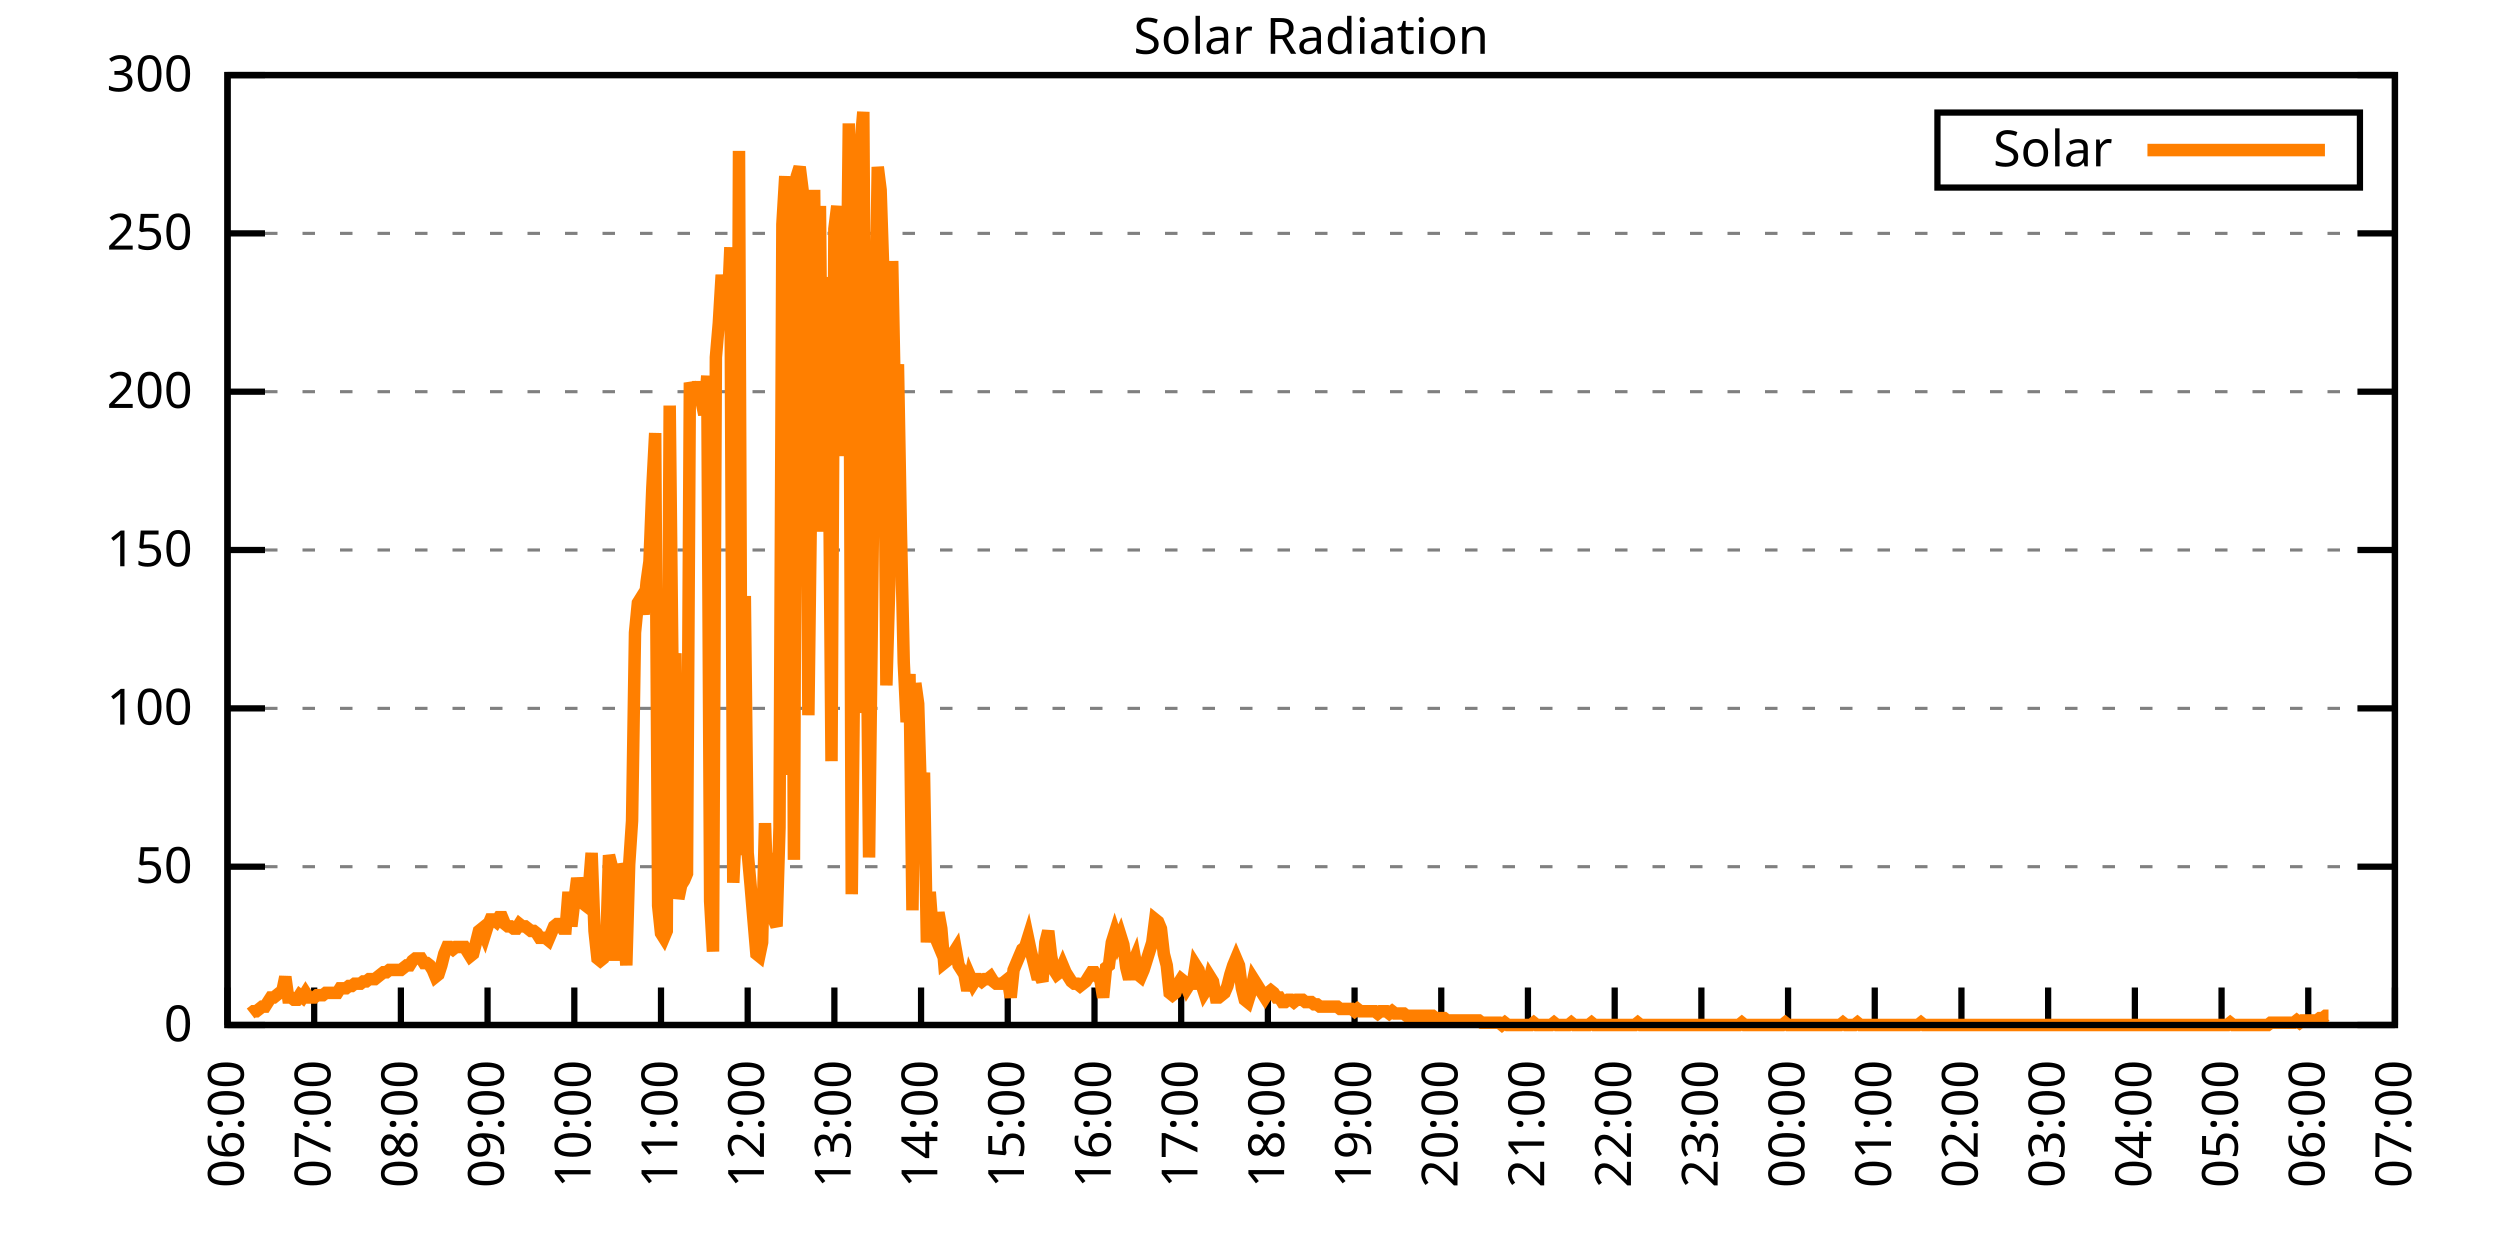
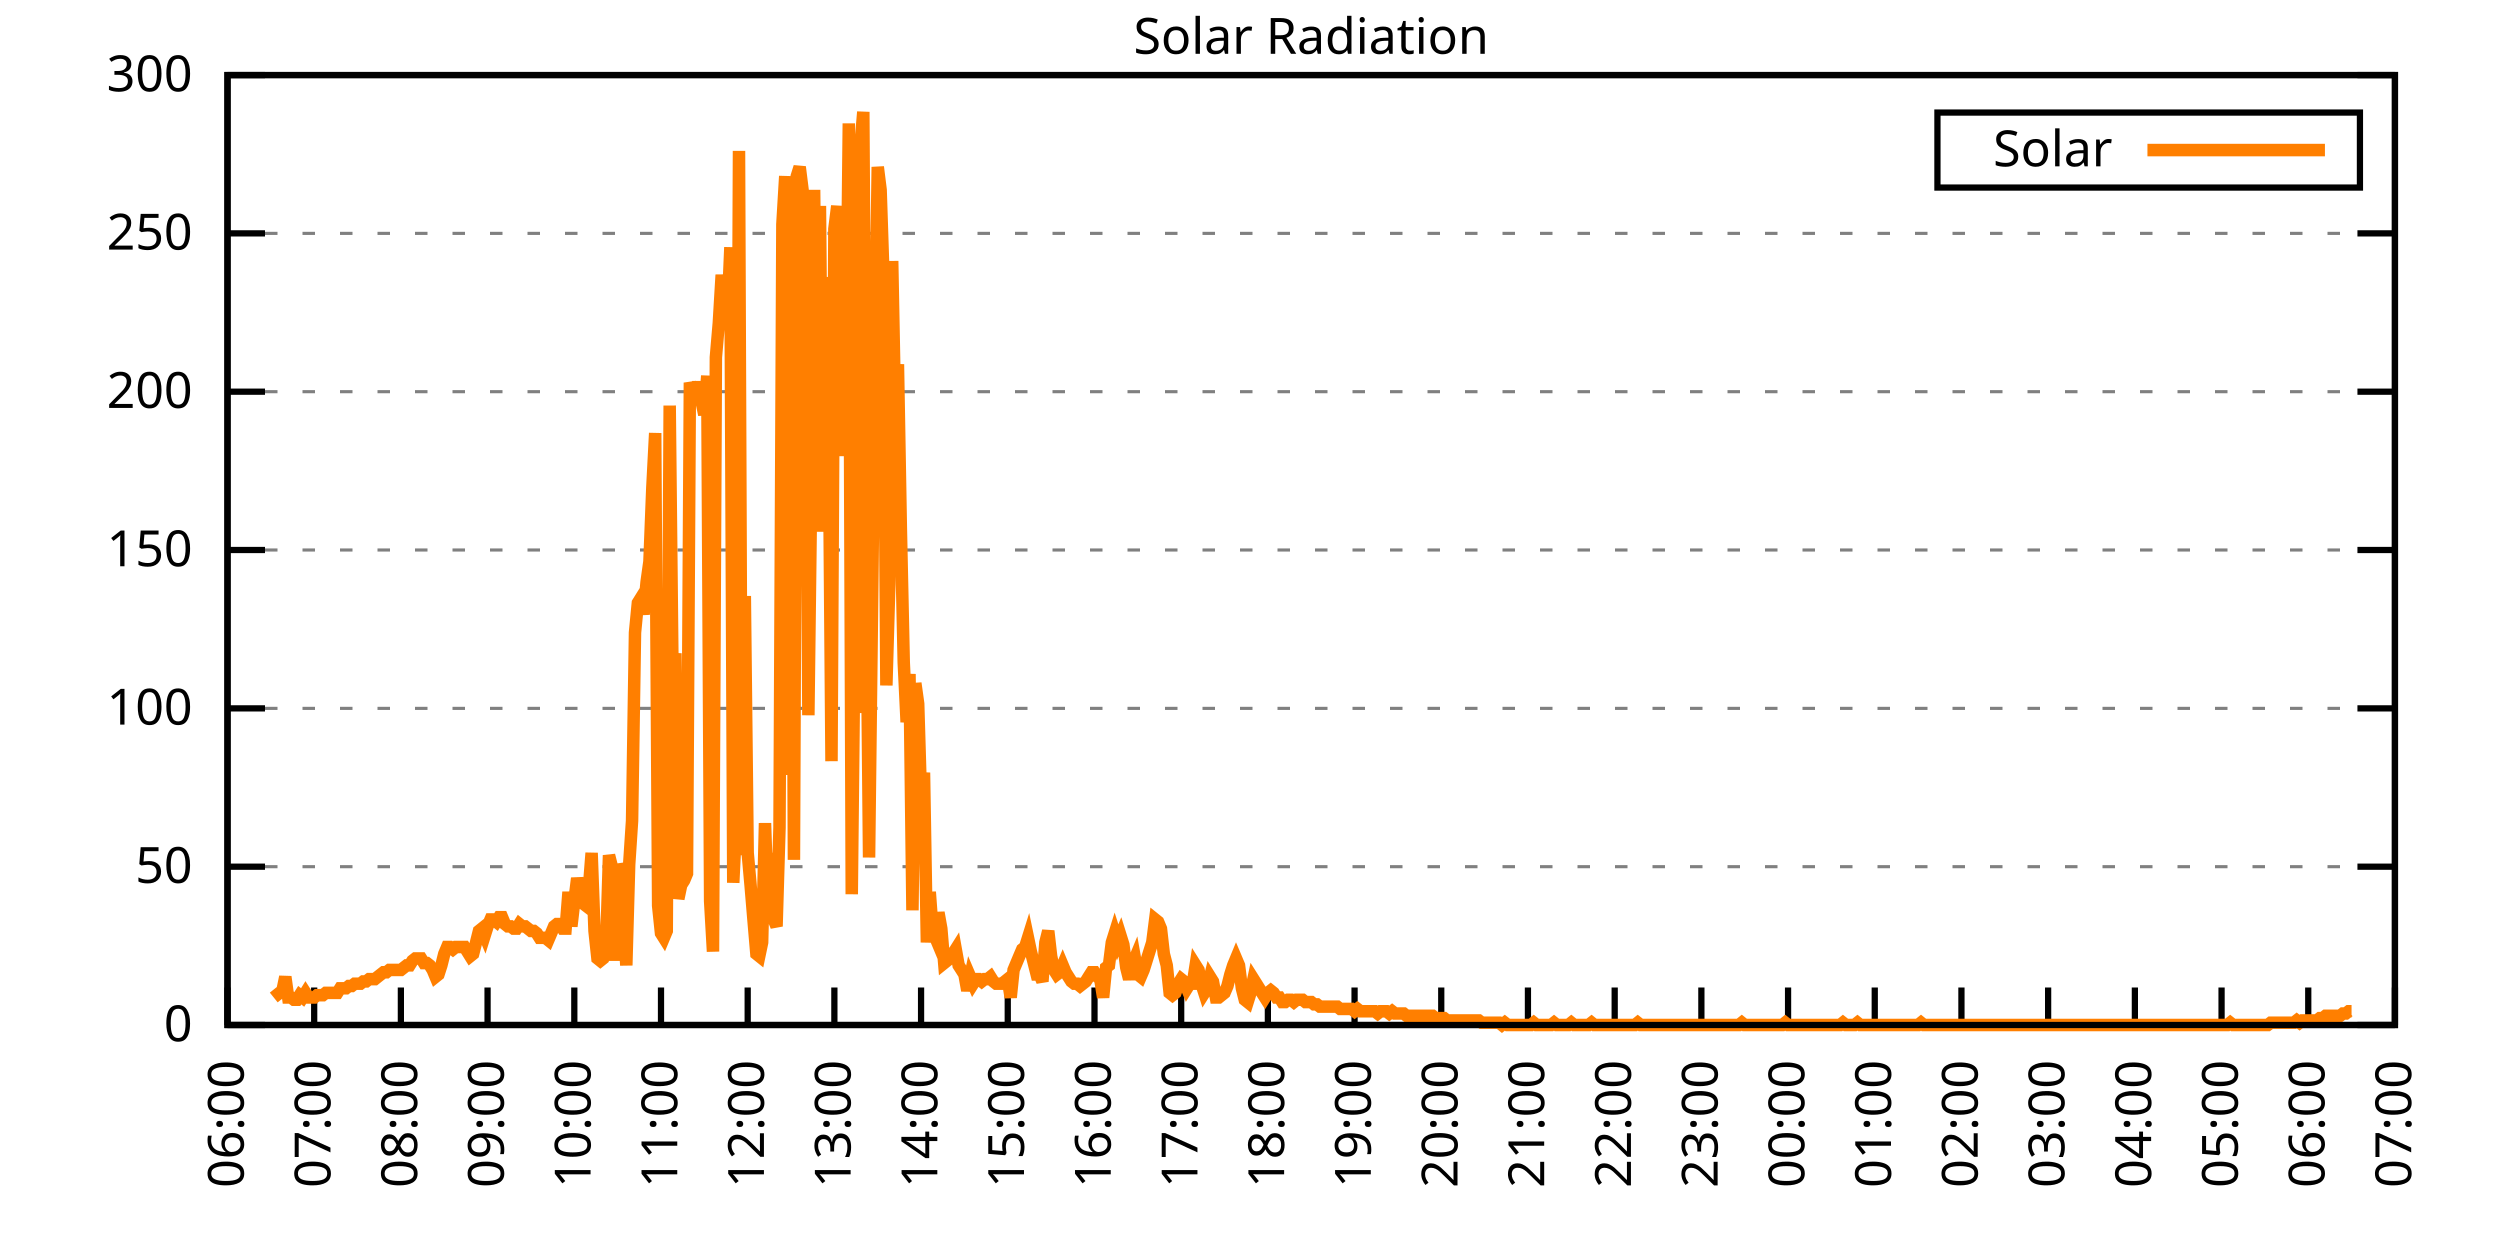
<svg xmlns="http://www.w3.org/2000/svg" xmlns:xlink="http://www.w3.org/1999/xlink" width="400" height="200" viewBox="0 0 400 200">
  <g id="gnuplot_canvas">
    <rect x="0" y="0" width="400" height="200" fill="none" />
    <defs>
      <circle id="gpDot" r="0.5" stroke-width="0.5" stroke="currentColor" />
      <path id="gpPt0" stroke-width="0.333" stroke="currentColor" d="M-1,0 h2 M0,-1 v2" />
      <path id="gpPt1" stroke-width="0.333" stroke="currentColor" d="M-1,-1 L1,1 M1,-1 L-1,1" />
      <path id="gpPt2" stroke-width="0.333" stroke="currentColor" d="M-1,0 L1,0 M0,-1 L0,1 M-1,-1 L1,1 M-1,1 L1,-1" />
      <rect id="gpPt3" stroke-width="0.333" stroke="currentColor" x="-1" y="-1" width="2" height="2" />
      <rect id="gpPt4" stroke-width="0.333" stroke="currentColor" fill="currentColor" x="-1" y="-1" width="2" height="2" />
      <circle id="gpPt5" stroke-width="0.333" stroke="currentColor" cx="0" cy="0" r="1" />
      <use xlink:href="#gpPt5" id="gpPt6" fill="currentColor" stroke="none" />
      <path id="gpPt7" stroke-width="0.333" stroke="currentColor" d="M0,-1.33 L-1.33,0.67 L1.33,0.67 z" />
      <use xlink:href="#gpPt7" id="gpPt8" fill="currentColor" stroke="none" />
      <use xlink:href="#gpPt7" id="gpPt9" stroke="currentColor" transform="rotate(180)" />
      <use xlink:href="#gpPt9" id="gpPt10" fill="currentColor" stroke="none" />
      <use xlink:href="#gpPt3" id="gpPt11" stroke="currentColor" transform="rotate(45)" />
      <use xlink:href="#gpPt11" id="gpPt12" fill="currentColor" stroke="none" />
      <path id="gpPt13" stroke-width="0.333" stroke="currentColor" d="M0,1.330 L1.265,0.411 L0.782,-1.067 L-0.782,-1.076 L-1.265,0.411 z" />
      <use xlink:href="#gpPt13" id="gpPt14" fill="currentColor" stroke="none" />
      <filter id="textbox" filterUnits="objectBoundingBox" x="0" y="0" height="1" width="1">
        <feFlood flood-color="white" flood-opacity="1" result="bgnd" />
        <feComposite in="SourceGraphic" in2="bgnd" operator="atop" />
      </filter>
      <filter id="greybox" filterUnits="objectBoundingBox" x="0" y="0" height="1" width="1">
        <feFlood flood-color="lightgrey" flood-opacity="1" result="grey" />
        <feComposite in="SourceGraphic" in2="grey" operator="atop" />
      </filter>
    </defs>
    <g fill="none" color="white" stroke="currentColor" stroke-width="1.00" stroke-linecap="butt" stroke-linejoin="miter">
</g>
    <g fill="none" color="black" stroke="currentColor" stroke-width="1.00" stroke-linecap="butt" stroke-linejoin="miter">
      <g stroke="none" shape-rendering="crispEdges">
        <polygon fill="rgb(255, 255, 255)" points="36.40,164.00 383.18,164.00 383.18,12.02 36.40,12.02 " />
      </g>
    </g>
    <g fill="none" color="black" stroke="currentColor" stroke-width="1.00" stroke-linecap="butt" stroke-linejoin="miter">
</g>
    <g fill="none" color="black" stroke="black" stroke-width="0.50" stroke-linecap="butt" stroke-linejoin="miter">
</g>
    <g fill="none" color="gray" stroke="currentColor" stroke-width="0.50" stroke-linecap="butt" stroke-linejoin="miter">
      <path stroke="gray" stroke-dasharray="2,4" class="gridline" d="M36.40,164.00 L383.19,164.00  " />
    </g>
    <g fill="none" color="gray" stroke="gray" stroke-width="1.00" stroke-linecap="butt" stroke-linejoin="miter">
</g>
    <g fill="none" color="black" stroke="currentColor" stroke-width="1.00" stroke-linecap="butt" stroke-linejoin="miter">
      <path stroke="black" d="M36.40,164.00 L42.40,164.00 M383.19,164.00 L377.19,164.00  " />
      <g transform="translate(30.80,166.60)" stroke="none" fill="black" font-family="Sans" font-size="8.00" text-anchor="end">
        <text>
          <tspan font-family="Sans"> 0</tspan>
        </text>
      </g>
    </g>
    <g fill="none" color="black" stroke="currentColor" stroke-width="1.00" stroke-linecap="butt" stroke-linejoin="miter">
</g>
    <g fill="none" color="black" stroke="black" stroke-width="0.50" stroke-linecap="butt" stroke-linejoin="miter">
</g>
    <g fill="none" color="gray" stroke="currentColor" stroke-width="0.50" stroke-linecap="butt" stroke-linejoin="miter">
      <path stroke="gray" stroke-dasharray="2,4" class="gridline" d="M36.40,138.67 L383.19,138.67  " />
    </g>
    <g fill="none" color="gray" stroke="gray" stroke-width="1.00" stroke-linecap="butt" stroke-linejoin="miter">
</g>
    <g fill="none" color="black" stroke="currentColor" stroke-width="1.00" stroke-linecap="butt" stroke-linejoin="miter">
      <path stroke="black" d="M36.40,138.67 L42.40,138.67 M383.19,138.67 L377.19,138.67  " />
      <g transform="translate(30.80,141.27)" stroke="none" fill="black" font-family="Sans" font-size="8.00" text-anchor="end">
        <text>
          <tspan font-family="Sans"> 50</tspan>
        </text>
      </g>
    </g>
    <g fill="none" color="black" stroke="currentColor" stroke-width="1.00" stroke-linecap="butt" stroke-linejoin="miter">
</g>
    <g fill="none" color="black" stroke="black" stroke-width="0.50" stroke-linecap="butt" stroke-linejoin="miter">
</g>
    <g fill="none" color="gray" stroke="currentColor" stroke-width="0.50" stroke-linecap="butt" stroke-linejoin="miter">
      <path stroke="gray" stroke-dasharray="2,4" class="gridline" d="M36.40,113.34 L383.19,113.34  " />
    </g>
    <g fill="none" color="gray" stroke="gray" stroke-width="1.00" stroke-linecap="butt" stroke-linejoin="miter">
</g>
    <g fill="none" color="black" stroke="currentColor" stroke-width="1.00" stroke-linecap="butt" stroke-linejoin="miter">
      <path stroke="black" d="M36.40,113.34 L42.40,113.34 M383.19,113.34 L377.19,113.34  " />
      <g transform="translate(30.80,115.94)" stroke="none" fill="black" font-family="Sans" font-size="8.00" text-anchor="end">
        <text>
          <tspan font-family="Sans"> 100</tspan>
        </text>
      </g>
    </g>
    <g fill="none" color="black" stroke="currentColor" stroke-width="1.00" stroke-linecap="butt" stroke-linejoin="miter">
</g>
    <g fill="none" color="black" stroke="black" stroke-width="0.50" stroke-linecap="butt" stroke-linejoin="miter">
</g>
    <g fill="none" color="gray" stroke="currentColor" stroke-width="0.50" stroke-linecap="butt" stroke-linejoin="miter">
      <path stroke="gray" stroke-dasharray="2,4" class="gridline" d="M36.40,88.00 L383.19,88.00  " />
    </g>
    <g fill="none" color="gray" stroke="gray" stroke-width="1.00" stroke-linecap="butt" stroke-linejoin="miter">
</g>
    <g fill="none" color="black" stroke="currentColor" stroke-width="1.00" stroke-linecap="butt" stroke-linejoin="miter">
      <path stroke="black" d="M36.40,88.00 L42.40,88.00 M383.19,88.00 L377.19,88.00  " />
      <g transform="translate(30.80,90.60)" stroke="none" fill="black" font-family="Sans" font-size="8.00" text-anchor="end">
        <text>
          <tspan font-family="Sans"> 150</tspan>
        </text>
      </g>
    </g>
    <g fill="none" color="black" stroke="currentColor" stroke-width="1.00" stroke-linecap="butt" stroke-linejoin="miter">
</g>
    <g fill="none" color="black" stroke="black" stroke-width="0.50" stroke-linecap="butt" stroke-linejoin="miter">
</g>
    <g fill="none" color="gray" stroke="currentColor" stroke-width="0.50" stroke-linecap="butt" stroke-linejoin="miter">
      <path stroke="gray" stroke-dasharray="2,4" class="gridline" d="M36.40,62.67 L383.19,62.67  " />
    </g>
    <g fill="none" color="gray" stroke="gray" stroke-width="1.00" stroke-linecap="butt" stroke-linejoin="miter">
</g>
    <g fill="none" color="black" stroke="currentColor" stroke-width="1.00" stroke-linecap="butt" stroke-linejoin="miter">
      <path stroke="black" d="M36.40,62.67 L42.40,62.67 M383.19,62.67 L377.19,62.67  " />
      <g transform="translate(30.80,65.27)" stroke="none" fill="black" font-family="Sans" font-size="8.00" text-anchor="end">
        <text>
          <tspan font-family="Sans"> 200</tspan>
        </text>
      </g>
    </g>
    <g fill="none" color="black" stroke="currentColor" stroke-width="1.00" stroke-linecap="butt" stroke-linejoin="miter">
</g>
    <g fill="none" color="black" stroke="black" stroke-width="0.50" stroke-linecap="butt" stroke-linejoin="miter">
</g>
    <g fill="none" color="gray" stroke="currentColor" stroke-width="0.50" stroke-linecap="butt" stroke-linejoin="miter">
      <path stroke="gray" stroke-dasharray="2,4" class="gridline" d="M36.40,37.34 L383.19,37.34  " />
    </g>
    <g fill="none" color="gray" stroke="gray" stroke-width="1.00" stroke-linecap="butt" stroke-linejoin="miter">
</g>
    <g fill="none" color="black" stroke="currentColor" stroke-width="1.00" stroke-linecap="butt" stroke-linejoin="miter">
      <path stroke="black" d="M36.40,37.34 L42.40,37.34 M383.19,37.34 L377.19,37.34  " />
      <g transform="translate(30.80,39.94)" stroke="none" fill="black" font-family="Sans" font-size="8.00" text-anchor="end">
        <text>
          <tspan font-family="Sans"> 250</tspan>
        </text>
      </g>
    </g>
    <g fill="none" color="black" stroke="currentColor" stroke-width="1.00" stroke-linecap="butt" stroke-linejoin="miter">
</g>
    <g fill="none" color="black" stroke="black" stroke-width="0.50" stroke-linecap="butt" stroke-linejoin="miter">
</g>
    <g fill="none" color="gray" stroke="currentColor" stroke-width="0.50" stroke-linecap="butt" stroke-linejoin="miter">
      <path stroke="gray" stroke-dasharray="2,4" class="gridline" d="M36.40,12.01 L383.19,12.01  " />
    </g>
    <g fill="none" color="gray" stroke="gray" stroke-width="1.00" stroke-linecap="butt" stroke-linejoin="miter">
</g>
    <g fill="none" color="black" stroke="currentColor" stroke-width="1.00" stroke-linecap="butt" stroke-linejoin="miter">
      <path stroke="black" d="M36.40,12.01 L42.40,12.01 M383.19,12.01 L377.19,12.01  " />
      <g transform="translate(30.80,14.61)" stroke="none" fill="black" font-family="Sans" font-size="8.00" text-anchor="end">
        <text>
          <tspan font-family="Sans"> 300</tspan>
        </text>
      </g>
    </g>
    <g fill="none" color="black" stroke="currentColor" stroke-width="1.00" stroke-linecap="butt" stroke-linejoin="miter">
      <path stroke="black" d="M36.40,164.00 L36.40,158.00  " />
      <g transform="translate(39.00,169.60) rotate(270.00)" stroke="none" fill="black" font-family="Sans" font-size="8.00" text-anchor="end">
        <text>
          <tspan font-family="Sans">06:00</tspan>
        </text>
      </g>
    </g>
    <g fill="none" color="black" stroke="currentColor" stroke-width="1.00" stroke-linecap="butt" stroke-linejoin="miter">
      <path stroke="black" d="M50.27,164.00 L50.27,158.00  " />
      <g transform="translate(52.87,169.60) rotate(270.00)" stroke="none" fill="black" font-family="Sans" font-size="8.00" text-anchor="end">
        <text>
          <tspan font-family="Sans">07:00</tspan>
        </text>
      </g>
    </g>
    <g fill="none" color="black" stroke="currentColor" stroke-width="1.00" stroke-linecap="butt" stroke-linejoin="miter">
      <path stroke="black" d="M64.14,164.00 L64.14,158.00  " />
      <g transform="translate(66.74,169.60) rotate(270.00)" stroke="none" fill="black" font-family="Sans" font-size="8.00" text-anchor="end">
        <text>
          <tspan font-family="Sans">08:00</tspan>
        </text>
      </g>
    </g>
    <g fill="none" color="black" stroke="currentColor" stroke-width="1.00" stroke-linecap="butt" stroke-linejoin="miter">
      <path stroke="black" d="M78.01,164.00 L78.01,158.00  " />
      <g transform="translate(80.61,169.60) rotate(270.00)" stroke="none" fill="black" font-family="Sans" font-size="8.00" text-anchor="end">
        <text>
          <tspan font-family="Sans">09:00</tspan>
        </text>
      </g>
    </g>
    <g fill="none" color="black" stroke="currentColor" stroke-width="1.00" stroke-linecap="butt" stroke-linejoin="miter">
      <path stroke="black" d="M91.89,164.00 L91.89,158.00  " />
      <g transform="translate(94.49,169.60) rotate(270.00)" stroke="none" fill="black" font-family="Sans" font-size="8.00" text-anchor="end">
        <text>
          <tspan font-family="Sans">10:00</tspan>
        </text>
      </g>
    </g>
    <g fill="none" color="black" stroke="currentColor" stroke-width="1.00" stroke-linecap="butt" stroke-linejoin="miter">
      <path stroke="black" d="M105.76,164.00 L105.76,158.00  " />
      <g transform="translate(108.36,169.60) rotate(270.00)" stroke="none" fill="black" font-family="Sans" font-size="8.00" text-anchor="end">
        <text>
          <tspan font-family="Sans">11:00</tspan>
        </text>
      </g>
    </g>
    <g fill="none" color="black" stroke="currentColor" stroke-width="1.00" stroke-linecap="butt" stroke-linejoin="miter">
      <path stroke="black" d="M119.63,164.00 L119.63,158.00  " />
      <g transform="translate(122.23,169.60) rotate(270.00)" stroke="none" fill="black" font-family="Sans" font-size="8.00" text-anchor="end">
        <text>
          <tspan font-family="Sans">12:00</tspan>
        </text>
      </g>
    </g>
    <g fill="none" color="black" stroke="currentColor" stroke-width="1.00" stroke-linecap="butt" stroke-linejoin="miter">
      <path stroke="black" d="M133.50,164.00 L133.50,158.00  " />
      <g transform="translate(136.10,169.60) rotate(270.00)" stroke="none" fill="black" font-family="Sans" font-size="8.00" text-anchor="end">
        <text>
          <tspan font-family="Sans">13:00</tspan>
        </text>
      </g>
    </g>
    <g fill="none" color="black" stroke="currentColor" stroke-width="1.00" stroke-linecap="butt" stroke-linejoin="miter">
      <path stroke="black" d="M147.37,164.00 L147.37,158.00  " />
      <g transform="translate(149.97,169.60) rotate(270.00)" stroke="none" fill="black" font-family="Sans" font-size="8.00" text-anchor="end">
        <text>
          <tspan font-family="Sans">14:00</tspan>
        </text>
      </g>
    </g>
    <g fill="none" color="black" stroke="currentColor" stroke-width="1.00" stroke-linecap="butt" stroke-linejoin="miter">
      <path stroke="black" d="M161.24,164.00 L161.24,158.00  " />
      <g transform="translate(163.84,169.60) rotate(270.00)" stroke="none" fill="black" font-family="Sans" font-size="8.00" text-anchor="end">
        <text>
          <tspan font-family="Sans">15:00</tspan>
        </text>
      </g>
    </g>
    <g fill="none" color="black" stroke="currentColor" stroke-width="1.00" stroke-linecap="butt" stroke-linejoin="miter">
      <path stroke="black" d="M175.12,164.00 L175.12,158.00  " />
      <g transform="translate(177.72,169.60) rotate(270.00)" stroke="none" fill="black" font-family="Sans" font-size="8.00" text-anchor="end">
        <text>
          <tspan font-family="Sans">16:00</tspan>
        </text>
      </g>
    </g>
    <g fill="none" color="black" stroke="currentColor" stroke-width="1.00" stroke-linecap="butt" stroke-linejoin="miter">
      <path stroke="black" d="M188.99,164.00 L188.99,158.00  " />
      <g transform="translate(191.59,169.60) rotate(270.00)" stroke="none" fill="black" font-family="Sans" font-size="8.00" text-anchor="end">
        <text>
          <tspan font-family="Sans">17:00</tspan>
        </text>
      </g>
    </g>
    <g fill="none" color="black" stroke="currentColor" stroke-width="1.00" stroke-linecap="butt" stroke-linejoin="miter">
      <path stroke="black" d="M202.86,164.00 L202.86,158.00  " />
      <g transform="translate(205.46,169.60) rotate(270.00)" stroke="none" fill="black" font-family="Sans" font-size="8.00" text-anchor="end">
        <text>
          <tspan font-family="Sans">18:00</tspan>
        </text>
      </g>
    </g>
    <g fill="none" color="black" stroke="currentColor" stroke-width="1.00" stroke-linecap="butt" stroke-linejoin="miter">
      <path stroke="black" d="M216.73,164.00 L216.73,158.00  " />
      <g transform="translate(219.33,169.60) rotate(270.00)" stroke="none" fill="black" font-family="Sans" font-size="8.00" text-anchor="end">
        <text>
          <tspan font-family="Sans">19:00</tspan>
        </text>
      </g>
    </g>
    <g fill="none" color="black" stroke="currentColor" stroke-width="1.00" stroke-linecap="butt" stroke-linejoin="miter">
      <path stroke="black" d="M230.60,164.00 L230.60,158.00  " />
      <g transform="translate(233.20,169.60) rotate(270.00)" stroke="none" fill="black" font-family="Sans" font-size="8.00" text-anchor="end">
        <text>
          <tspan font-family="Sans">20:00</tspan>
        </text>
      </g>
    </g>
    <g fill="none" color="black" stroke="currentColor" stroke-width="1.00" stroke-linecap="butt" stroke-linejoin="miter">
      <path stroke="black" d="M244.47,164.00 L244.47,158.00  " />
      <g transform="translate(247.07,169.60) rotate(270.00)" stroke="none" fill="black" font-family="Sans" font-size="8.00" text-anchor="end">
        <text>
          <tspan font-family="Sans">21:00</tspan>
        </text>
      </g>
    </g>
    <g fill="none" color="black" stroke="currentColor" stroke-width="1.00" stroke-linecap="butt" stroke-linejoin="miter">
      <path stroke="black" d="M258.35,164.00 L258.35,158.00  " />
      <g transform="translate(260.95,169.60) rotate(270.00)" stroke="none" fill="black" font-family="Sans" font-size="8.00" text-anchor="end">
        <text>
          <tspan font-family="Sans">22:00</tspan>
        </text>
      </g>
    </g>
    <g fill="none" color="black" stroke="currentColor" stroke-width="1.00" stroke-linecap="butt" stroke-linejoin="miter">
      <path stroke="black" d="M272.22,164.00 L272.22,158.00  " />
      <g transform="translate(274.82,169.60) rotate(270.00)" stroke="none" fill="black" font-family="Sans" font-size="8.00" text-anchor="end">
        <text>
          <tspan font-family="Sans">23:00</tspan>
        </text>
      </g>
    </g>
    <g fill="none" color="black" stroke="currentColor" stroke-width="1.00" stroke-linecap="butt" stroke-linejoin="miter">
      <path stroke="black" d="M286.09,164.00 L286.09,158.00  " />
      <g transform="translate(288.69,169.60) rotate(270.00)" stroke="none" fill="black" font-family="Sans" font-size="8.00" text-anchor="end">
        <text>
          <tspan font-family="Sans">00:00</tspan>
        </text>
      </g>
    </g>
    <g fill="none" color="black" stroke="currentColor" stroke-width="1.00" stroke-linecap="butt" stroke-linejoin="miter">
      <path stroke="black" d="M299.96,164.00 L299.96,158.00  " />
      <g transform="translate(302.56,169.60) rotate(270.00)" stroke="none" fill="black" font-family="Sans" font-size="8.00" text-anchor="end">
        <text>
          <tspan font-family="Sans">01:00</tspan>
        </text>
      </g>
    </g>
    <g fill="none" color="black" stroke="currentColor" stroke-width="1.00" stroke-linecap="butt" stroke-linejoin="miter">
      <path stroke="black" d="M313.83,164.00 L313.83,158.00  " />
      <g transform="translate(316.43,169.60) rotate(270.00)" stroke="none" fill="black" font-family="Sans" font-size="8.00" text-anchor="end">
        <text>
          <tspan font-family="Sans">02:00</tspan>
        </text>
      </g>
    </g>
    <g fill="none" color="black" stroke="currentColor" stroke-width="1.00" stroke-linecap="butt" stroke-linejoin="miter">
      <path stroke="black" d="M327.70,164.00 L327.70,158.00  " />
      <g transform="translate(330.30,169.60) rotate(270.00)" stroke="none" fill="black" font-family="Sans" font-size="8.00" text-anchor="end">
        <text>
          <tspan font-family="Sans">03:00</tspan>
        </text>
      </g>
    </g>
    <g fill="none" color="black" stroke="currentColor" stroke-width="1.00" stroke-linecap="butt" stroke-linejoin="miter">
      <path stroke="black" d="M341.58,164.00 L341.58,158.00  " />
      <g transform="translate(344.18,169.60) rotate(270.00)" stroke="none" fill="black" font-family="Sans" font-size="8.00" text-anchor="end">
        <text>
          <tspan font-family="Sans">04:00</tspan>
        </text>
      </g>
    </g>
    <g fill="none" color="black" stroke="currentColor" stroke-width="1.00" stroke-linecap="butt" stroke-linejoin="miter">
      <path stroke="black" d="M355.45,164.00 L355.45,158.00  " />
      <g transform="translate(358.05,169.60) rotate(270.00)" stroke="none" fill="black" font-family="Sans" font-size="8.00" text-anchor="end">
        <text>
          <tspan font-family="Sans">05:00</tspan>
        </text>
      </g>
    </g>
    <g fill="none" color="black" stroke="currentColor" stroke-width="1.00" stroke-linecap="butt" stroke-linejoin="miter">
      <path stroke="black" d="M369.32,164.00 L369.32,158.00  " />
      <g transform="translate(371.92,169.60) rotate(270.00)" stroke="none" fill="black" font-family="Sans" font-size="8.00" text-anchor="end">
        <text>
          <tspan font-family="Sans">06:00</tspan>
        </text>
      </g>
    </g>
    <g fill="none" color="black" stroke="currentColor" stroke-width="1.00" stroke-linecap="butt" stroke-linejoin="miter">
      <path stroke="black" d="M383.19,164.00 L383.19,158.00  " />
      <g transform="translate(385.79,169.60) rotate(270.00)" stroke="none" fill="black" font-family="Sans" font-size="8.00" text-anchor="end">
        <text>
          <tspan font-family="Sans">07:00</tspan>
        </text>
      </g>
    </g>
    <g fill="none" color="black" stroke="currentColor" stroke-width="1.00" stroke-linecap="butt" stroke-linejoin="miter">
</g>
    <g fill="none" color="black" stroke="currentColor" stroke-width="1.00" stroke-linecap="butt" stroke-linejoin="miter">
      <path stroke="black" d="M36.40,12.01 L36.40,164.00 L383.19,164.00 L383.19,12.01 L36.40,12.01 Z  " />
    </g>
    <g fill="none" color="black" stroke="currentColor" stroke-width="1.00" stroke-linecap="butt" stroke-linejoin="miter">
</g>
    <g fill="none" color="black" stroke="currentColor" stroke-width="1.00" stroke-linecap="butt" stroke-linejoin="miter">
      <path stroke="black" d="M309.99,30.01 L309.99,18.01 L377.59,18.01 L377.59,30.01 L309.99,30.01 Z  " />
    </g>
    <g id="Solar_Radiation_plot_1">
      <g fill="none" color="white" stroke="black" stroke-width="2.00" stroke-linecap="butt" stroke-linejoin="miter">
</g>
      <g fill="none" color="black" stroke="currentColor" stroke-width="2.00" stroke-linecap="butt" stroke-linejoin="miter">
        <g transform="translate(337.99,26.61)" stroke="none" fill="black" font-family="Sans" font-size="8.00" text-anchor="end">
          <text>
            <tspan font-family="Sans">Solar</tspan>
          </text>
        </g>
      </g>
      <g fill="none" color="black" stroke="currentColor" stroke-width="2.00" stroke-linecap="butt" stroke-linejoin="miter">
-         <path stroke="rgb(255, 127,   0)" d="M343.59,24.01 L371.99,24.01 M40.10,162.16 L40.56,161.80 L41.02,161.80 L41.49,161.43 L41.95,161.06 L42.41,161.06   L42.87,160.33 L43.34,159.60 L43.80,159.60 L44.26,159.23 L44.72,158.86 L45.19,158.49 L45.65,156.29 L46.11,159.60   L46.57,159.60 L47.03,159.96 L47.50,159.96 L47.96,159.23 L48.42,159.60 L48.88,158.86 L49.35,159.60 L49.81,159.60   L50.27,159.60 L50.73,159.23 L51.20,159.23 L51.66,159.23 L52.12,158.86 L52.58,158.86 L53.05,158.86 L53.51,158.86   L53.97,158.86 L54.43,158.13 L54.90,158.13 L55.36,158.13 L55.82,157.76 L56.28,157.76 L56.75,157.39 L57.21,157.39   L57.67,157.39 L58.13,157.03 L58.59,157.03 L59.06,156.66 L59.52,156.66 L59.98,156.66 L60.44,156.29 L60.91,155.92   L61.37,155.56 L61.83,155.56 L62.29,155.19 L62.76,155.19 L63.22,155.19 L63.68,155.19 L64.14,155.19 L64.61,154.82   L65.07,154.46 L65.53,154.46 L65.99,153.72 L66.46,153.35 L66.92,153.35 L67.38,153.35 L67.84,154.09 L68.30,154.09   L68.77,154.46 L69.23,155.19 L69.69,156.29 L70.15,155.92 L70.62,154.46 L71.08,152.62 L71.54,151.52 L72.00,151.52   L72.47,151.89 L72.93,151.52 L73.39,151.52 L73.85,151.52 L74.32,151.52 L74.78,152.25 L75.24,152.99 L75.70,152.62   L76.17,150.79 L76.63,148.95 L77.09,148.58 L77.55,149.68 L78.01,148.22 L78.48,147.11 L78.94,147.11 L79.40,147.48   L79.86,146.75 L80.33,146.75 L80.79,147.85 L81.25,148.22 L81.71,148.22 L82.18,148.58 L82.64,148.58 L83.10,147.85   L83.56,148.22 L84.03,148.22 L84.49,148.58 L84.95,148.95 L85.41,148.95 L85.88,149.32 L86.34,150.05 L86.80,150.05   L87.26,150.05 L87.72,150.42 L88.19,149.32 L88.65,148.22 L89.11,147.85 L89.57,147.85 L90.04,148.58 L90.50,148.58   L90.96,142.71 L91.42,148.22 L91.89,144.18 L92.35,140.51 L92.81,142.71 L93.27,144.55 L93.74,144.91 L94.20,142.34   L94.66,136.47 L95.12,148.95 L95.59,153.35 L96.05,153.72 L96.51,153.35 L96.97,151.89 L97.44,136.84 L97.90,138.67   L98.36,153.72 L98.82,138.30 L99.28,139.77 L99.75,146.75 L100.21,154.46 L100.67,138.30 L101.13,131.33 L101.60,101.23   L102.06,96.46 L102.52,95.72 L102.98,98.29 L103.45,93.15 L103.91,89.85 L104.37,78.10 L104.83,69.29 L105.30,144.91   L105.76,149.32 L106.22,150.05 L106.68,148.95 L107.15,64.89 L107.61,108.20 L108.07,104.53 L108.53,143.81 L108.99,141.61   L109.46,140.87 L109.92,139.77 L110.38,61.22 L110.84,62.69 L111.31,61.95 L111.77,61.95 L112.23,64.16 L112.69,66.36   L113.16,60.12 L113.62,144.18 L114.08,152.25 L114.54,57.18 L115.01,51.68 L115.47,43.97 L115.93,49.47 L116.39,50.57   L116.86,39.56 L117.32,141.24 L117.78,131.70 L118.24,24.14 L118.70,136.84 L119.17,95.36 L119.63,136.47 L120.09,141.61   L120.55,147.11 L121.02,152.62 L121.48,152.99 L121.94,150.79 L122.40,131.70 L122.87,145.65 L123.33,136.47 L123.79,147.11   L124.25,148.22 L124.72,132.43 L125.18,35.89 L125.64,28.18 L126.10,123.99 L126.57,30.38 L127.03,137.57 L127.49,28.18   L127.95,26.71 L128.41,30.38 L128.88,38.46 L129.34,114.44 L129.80,77.37 L130.26,30.38 L130.73,73.33 L131.19,32.95   L131.65,85.08 L132.11,44.33 L132.58,65.26 L133.04,121.79 L133.50,36.63 L133.96,32.95 L134.43,72.97 L134.89,54.61   L135.35,61.22 L135.81,19.74 L136.28,143.08 L136.74,99.76 L137.20,114.08 L137.66,23.41 L138.13,17.90 L138.59,89.12   L139.05,137.20 L139.51,98.29 L139.97,58.28 L140.44,26.71 L140.90,30.38 L141.36,44.33 L141.82,109.67 L142.29,93.52   L142.75,41.76 L143.21,65.62 L143.67,58.28 L144.14,84.71 L144.60,106.00 L145.06,115.55 L145.52,107.84 L145.99,145.65   L146.45,109.31 L146.91,112.61 L147.37,128.03 L147.84,123.62 L148.30,150.79 L148.76,142.71 L149.22,148.95 L149.68,150.05   L150.15,146.01 L150.61,148.58 L151.07,154.09 L151.53,153.72 L152.00,152.62 L152.46,152.62 L152.92,151.89 L153.38,154.46   L153.85,155.19 L154.31,155.92 L154.77,158.49 L155.23,156.29 L155.70,157.39 L156.16,156.66 L156.62,156.66 L157.08,157.03   L157.55,156.66 L158.01,156.66 L158.47,156.29 L158.93,157.03 L159.39,157.39 L159.86,157.39 L160.32,157.39 L160.78,157.03   L161.24,156.66 L161.71,159.60 L162.17,155.19 L162.63,154.09 L163.09,152.99 L163.56,151.89 L164.02,151.52 L164.48,150.05   L164.94,152.25 L165.41,154.09 L165.87,155.92 L166.33,155.92 L166.79,157.03 L167.26,150.79 L167.72,148.95 L168.18,152.99   L168.64,155.19 L169.10,155.92 L169.57,155.56 L170.03,154.46 L170.49,155.56 L170.95,156.29 L171.42,157.03 L171.88,157.39   L172.34,157.39 L172.80,157.76 L173.27,157.39 L173.73,157.03 L174.19,156.29 L174.65,155.56 L175.12,155.56 L175.58,156.29   L176.04,156.66 L176.50,159.60 L176.97,154.82 L177.43,154.46 L177.89,150.79 L178.35,149.32 L178.82,150.79 L179.28,149.68   L179.74,151.15 L180.20,154.82 L180.66,156.66 L181.13,154.46 L181.59,153.35 L182.05,155.92 L182.51,156.29 L182.98,155.19   L183.44,153.72 L183.90,152.25 L184.36,150.79 L184.83,147.11 L185.29,147.48 L185.75,148.58 L186.21,152.62 L186.68,154.46   L187.14,158.86 L187.60,159.23 L188.06,158.86 L188.53,157.39 L188.99,156.66 L189.45,157.03 L189.91,158.13 L190.37,157.39   L190.84,157.39 L191.30,154.46 L191.76,155.19 L192.22,157.39 L192.69,158.86 L193.15,158.13 L193.61,156.29 L194.07,157.03   L194.54,159.60 L195.00,159.60 L195.46,159.23 L195.92,158.86 L196.39,157.76 L196.85,155.92 L197.31,154.46 L197.77,153.35   L198.24,154.46 L198.70,158.13 L199.16,159.96 L199.62,160.33 L200.08,158.86 L200.55,156.66 L201.01,157.39 L201.47,158.13   L201.93,158.86 L202.40,159.60 L202.86,158.86 L203.32,158.49 L203.78,158.86 L204.25,159.60 L204.71,159.60 L205.17,160.33   L205.63,160.33 L206.10,159.96 L206.56,159.96 L207.02,160.33 L207.48,159.96 L207.95,159.96 L208.41,159.96 L208.87,160.33   L209.33,160.33 L209.80,160.33 L210.26,160.70 L210.72,160.70 L211.18,161.06 L211.64,161.06 L212.11,161.06 L212.57,161.06   L213.03,161.06 L213.49,161.06 L213.96,161.06 L214.42,161.43 L214.88,161.43 L215.34,161.43 L215.81,161.43 L216.27,161.43   L216.73,161.80 L217.19,161.43 L217.66,161.80 L218.12,161.80 L218.58,161.80 L219.04,161.80 L219.51,161.80 L219.97,161.80   L220.43,162.16 L220.89,161.80 L221.35,161.80 L221.82,161.80 L222.28,162.16 L222.74,161.80 L223.20,162.16 L223.67,162.16   L224.13,162.16 L224.59,162.16 L225.05,162.53 L225.52,162.53 L225.98,162.53 L226.44,162.53 L226.90,162.53 L227.37,162.53   L227.83,162.53 L228.29,162.53 L228.75,162.53 L229.22,162.53 L229.68,162.90 L230.14,162.90 L230.60,162.90 L231.06,162.90   L231.53,163.27 L231.99,163.27 L232.45,163.27 L232.91,163.27 L233.38,163.27 L233.84,163.27 L234.30,163.27 L234.76,163.27   L235.23,163.27 L235.69,163.27 L236.15,163.27 L236.61,163.27 L237.08,163.63 L237.54,163.63 L238.00,163.63 L238.46,163.63   L238.93,163.63 L239.39,163.63 L239.85,163.63 L240.31,164.00 L240.77,163.63 L241.24,164.00 L241.70,164.00 L242.16,164.00   L242.62,164.00 L243.09,164.00 L243.55,164.00 L244.01,164.00 L244.47,164.00 L244.94,164.00 L245.40,163.63 L245.86,164.00   L246.32,164.00 L246.79,164.00 L247.25,164.00 L247.71,164.00 L248.17,164.00 L248.64,163.63 L249.10,164.00 L249.56,164.00   L250.02,164.00 L250.49,164.00 L250.95,164.00 L251.41,163.63 L251.87,164.00 L252.33,164.00 L252.80,164.00 L253.26,164.00   L253.72,164.00 L254.18,164.00 L254.65,163.63 L255.11,164.00 L255.57,164.00 L256.03,164.00 L256.50,164.00 L256.96,164.00   L257.42,164.00 L257.88,164.00 L258.35,164.00 L258.81,164.00 L259.27,164.00 L259.73,164.00 L260.20,164.00 L260.66,164.00   L261.12,164.00 L261.58,164.00 L262.04,163.63 L262.51,164.00 L262.97,164.00 L263.43,164.00 L263.89,164.00 L264.36,164.00   L264.82,164.00 L265.28,164.00 L265.74,164.00 L266.21,164.00 L266.67,164.00 L267.13,164.00 L267.59,164.00 L268.06,164.00   L268.52,164.00 L268.98,164.00 L269.44,164.00 L269.91,164.00 L270.37,164.00 L270.83,164.00 L271.29,164.00 L271.75,164.00   L272.22,164.00 L272.68,164.00 L273.14,164.00 L273.60,164.00 L274.07,164.00 L274.53,164.00 L274.99,164.00 L275.45,164.00   L275.92,164.00 L276.38,164.00 L276.84,164.00 L277.30,164.00 L277.77,164.00 L278.23,164.00 L278.69,163.63 L279.15,164.00   L279.62,164.00 L280.08,164.00 L280.54,164.00 L281.00,164.00 L281.46,164.00 L281.93,164.00 L282.39,164.00 L282.85,164.00   L283.31,164.00 L283.78,164.00 L284.24,164.00 L284.70,164.00 L285.16,164.00 L285.63,163.63 L286.09,164.00 L286.55,164.00   L287.01,164.00 L287.48,164.00 L287.94,164.00 L288.40,164.00 L288.86,164.00 L289.33,164.00 L289.79,164.00 L290.25,164.00   L290.71,164.00 L291.18,164.00 L291.64,164.00 L292.10,164.00 L292.56,164.00 L293.02,164.00 L293.49,164.00 L293.95,164.00   L294.41,164.00 L294.87,163.63 L295.34,164.00 L295.80,164.00 L296.26,164.00 L296.72,164.00 L297.19,163.63 L297.65,164.00   L298.11,164.00 L298.57,164.00 L299.04,164.00 L299.50,164.00 L299.96,164.00 L300.42,164.00 L300.89,164.00 L301.35,164.00   L301.81,164.00 L302.27,164.00 L302.73,164.00 L303.20,164.00 L303.66,164.00 L304.12,164.00 L304.58,164.00 L305.05,164.00   L305.51,164.00 L305.97,164.00 L306.43,164.00 L306.90,164.00 L307.36,163.63 L307.82,164.00 L308.28,164.00 L308.75,164.00   L309.21,164.00 L309.67,164.00 L310.13,164.00 L310.60,164.00 L311.06,164.00 L311.52,164.00 L311.98,164.00 L312.44,164.00   L312.91,164.00 L313.37,164.00 L313.83,164.00 L314.29,164.00 L314.76,164.00 L315.22,164.00 L315.68,164.00 L316.14,164.00   L316.61,164.00 L317.07,164.00 L317.53,164.00 L317.99,164.00 L318.46,164.00 L318.92,164.00 L319.38,164.00 L319.84,164.00   L320.31,164.00 L320.77,164.00 L321.23,164.00 L321.69,164.00 L322.15,164.00 L322.62,164.00 L323.08,164.00 L323.54,164.00   L324.00,164.00 L324.47,164.00 L324.93,164.00 L325.39,164.00 L325.85,164.00 L326.32,164.00 L326.78,164.00 L327.24,164.00   L327.70,164.00 L328.17,164.00 L328.63,164.00 L329.09,164.00 L329.55,164.00 L330.02,164.00 L330.48,164.00 L330.94,164.00   L331.40,164.00 L331.87,164.00 L332.33,164.00 L332.79,164.00 L333.25,164.00 L333.71,164.00 L334.18,164.00 L334.64,164.00   L335.10,164.00 L335.56,164.00 L336.03,164.00 L336.49,164.00 L336.95,164.00 L337.41,164.00 L337.88,164.00 L338.34,164.00   L338.80,164.00 L339.26,164.00 L339.73,164.00 L340.19,164.00 L340.65,164.00 L341.11,164.00 L341.58,164.00 L342.04,164.00   L342.50,164.00 L342.96,164.00 L343.42,164.00 L343.89,164.00 L344.35,164.00 L344.81,164.00 L345.27,164.00 L345.74,164.00   L346.20,164.00 L346.66,164.00 L347.12,164.00 L347.59,164.00 L348.05,164.00 L348.51,164.00 L348.97,164.00 L349.44,164.00   L349.90,164.00 L350.36,164.00 L350.82,164.00 L351.29,164.00 L351.75,164.00 L352.21,164.00 L352.67,164.00 L353.13,164.00   L353.60,164.00 L354.06,164.00 L354.52,164.00 L354.98,164.00 L355.45,164.00 L355.91,164.00 L356.37,164.00 L356.83,163.63   L357.30,164.00 L357.76,164.00 L358.22,164.00 L358.68,164.00 L359.15,164.00 L359.61,164.00 L360.07,164.00 L360.53,164.00   L361.00,164.00 L361.46,164.00 L361.92,164.00 L362.38,164.00 L362.84,164.00 L363.31,163.63 L363.77,163.63 L364.23,163.63   L364.69,163.63 L365.16,163.63 L365.62,163.63 L366.08,163.63 L366.54,163.63 L367.01,163.63 L367.47,163.27 L367.93,163.63   L368.39,163.27 L368.86,163.27 L369.32,163.27 L369.78,163.27 L370.24,163.27 L370.71,163.27 L371.17,162.90 L371.63,162.90   L372.09,162.53 L372.56,162.53  " />
+         <path stroke="rgb(255, 127,   0)" d="M343.59,24.01 L371.99,24.01 M43.80,159.60 L44.26,159.23 L44.72,158.86 L45.19,158.49 L45.65,156.29 L46.11,159.60   L46.57,159.60 L47.03,159.96 L47.50,159.96 L47.96,159.23 L48.42,159.60 L48.88,158.86 L49.35,159.60 L49.81,159.60   L50.27,159.60 L50.73,159.23 L51.20,159.23 L51.66,159.23 L52.12,158.86 L52.58,158.86 L53.05,158.86 L53.51,158.86   L53.97,158.86 L54.43,158.13 L54.90,158.13 L55.36,158.13 L55.82,157.76 L56.28,157.76 L56.75,157.39 L57.21,157.39   L57.67,157.39 L58.13,157.03 L58.59,157.03 L59.06,156.66 L59.52,156.66 L59.98,156.66 L60.44,156.29 L60.91,155.92   L61.37,155.56 L61.83,155.56 L62.29,155.19 L62.76,155.19 L63.22,155.19 L63.68,155.19 L64.14,155.19 L64.61,154.82   L65.07,154.46 L65.53,154.46 L65.99,153.72 L66.46,153.35 L66.92,153.35 L67.38,153.35 L67.84,154.09 L68.30,154.09   L68.77,154.46 L69.23,155.19 L69.69,156.29 L70.15,155.92 L70.62,154.46 L71.08,152.62 L71.54,151.52 L72.00,151.52   L72.47,151.89 L72.93,151.52 L73.39,151.52 L73.85,151.52 L74.32,151.52 L74.78,152.25 L75.24,152.99 L75.70,152.62   L76.17,150.79 L76.63,148.95 L77.09,148.58 L77.55,149.68 L78.01,148.22 L78.48,147.11 L78.94,147.11 L79.40,147.48   L79.86,146.75 L80.33,146.75 L80.79,147.85 L81.25,148.22 L81.71,148.22 L82.18,148.58 L82.64,148.58 L83.10,147.85   L83.56,148.22 L84.03,148.22 L84.49,148.58 L84.95,148.95 L85.41,148.95 L85.88,149.32 L86.34,150.05 L86.80,150.05   L87.26,150.05 L87.72,150.42 L88.19,149.32 L88.65,148.22 L89.11,147.85 L89.57,147.85 L90.04,148.58 L90.50,148.58   L90.96,142.71 L91.42,148.22 L91.89,144.18 L92.35,140.51 L92.81,142.71 L93.27,144.55 L93.74,144.91 L94.20,142.34   L94.66,136.47 L95.12,148.95 L95.59,153.35 L96.05,153.72 L96.51,153.35 L96.97,151.89 L97.44,136.84 L97.90,138.67   L98.36,153.72 L98.82,138.30 L99.28,139.77 L99.75,146.75 L100.21,154.46 L100.67,138.30 L101.13,131.33 L101.60,101.23   L102.06,96.46 L102.52,95.72 L102.98,98.29 L103.45,93.15 L103.91,89.85 L104.37,78.10 L104.83,69.29 L105.30,144.91   L105.76,149.32 L106.22,150.05 L106.68,148.95 L107.15,64.89 L107.61,108.20 L108.07,104.53 L108.53,143.81 L108.99,141.61   L109.46,140.87 L109.92,139.77 L110.38,61.22 L110.84,62.69 L111.31,61.95 L111.77,61.95 L112.23,64.16 L112.69,66.36   L113.16,60.12 L113.62,144.18 L114.08,152.25 L114.54,57.18 L115.01,51.68 L115.47,43.97 L115.93,49.47 L116.39,50.57   L116.86,39.56 L117.32,141.24 L117.78,131.70 L118.24,24.14 L118.70,136.84 L119.17,95.36 L119.63,136.47 L120.09,141.61   L120.55,147.11 L121.02,152.62 L121.48,152.99 L121.94,150.79 L122.40,131.70 L122.87,145.65 L123.33,136.47 L123.79,147.11   L124.25,148.22 L124.72,132.43 L125.18,35.89 L125.64,28.18 L126.10,123.99 L126.57,30.38 L127.03,137.57 L127.49,28.18   L127.95,26.71 L128.41,30.38 L128.88,38.46 L129.34,114.44 L129.80,77.37 L130.26,30.38 L130.73,73.33 L131.19,32.95   L131.65,85.08 L132.11,44.33 L132.58,65.26 L133.04,121.79 L133.50,36.63 L133.96,32.95 L134.43,72.97 L134.89,54.61   L135.35,61.22 L135.81,19.74 L136.28,143.08 L136.74,99.76 L137.20,114.08 L137.66,23.41 L138.13,17.90 L138.59,89.12   L139.05,137.20 L139.51,98.29 L139.97,58.28 L140.44,26.71 L140.90,30.38 L141.36,44.33 L141.82,109.67 L142.29,93.52   L142.75,41.76 L143.21,65.62 L143.67,58.28 L144.14,84.71 L144.60,106.00 L145.06,115.55 L145.52,107.84 L145.99,145.65   L146.45,109.31 L146.91,112.61 L147.37,128.03 L147.84,123.62 L148.30,150.79 L148.76,142.71 L149.22,148.95 L149.68,150.05   L150.15,146.01 L150.61,148.58 L151.07,154.09 L151.53,153.72 L152.00,152.62 L152.46,152.62 L152.92,151.89 L153.38,154.46   L153.85,155.19 L154.31,155.92 L154.77,158.49 L155.23,156.29 L155.70,157.39 L156.16,156.66 L156.62,156.66 L157.08,157.03   L157.55,156.66 L158.01,156.66 L158.47,156.29 L158.93,157.03 L159.39,157.39 L159.86,157.39 L160.32,157.39 L160.78,157.03   L161.24,156.66 L161.71,159.60 L162.17,155.19 L162.63,154.09 L163.09,152.99 L163.56,151.89 L164.02,151.52 L164.48,150.05   L164.94,152.25 L165.41,154.09 L165.87,155.92 L166.33,155.92 L166.79,157.03 L167.26,150.79 L167.72,148.95 L168.18,152.99   L168.64,155.19 L169.10,155.92 L169.57,155.56 L170.03,154.46 L170.49,155.56 L170.95,156.29 L171.42,157.03 L171.88,157.39   L172.34,157.39 L172.80,157.76 L173.27,157.39 L173.73,157.03 L174.19,156.29 L174.65,155.56 L175.12,155.56 L175.58,156.29   L176.04,156.66 L176.50,159.60 L176.97,154.82 L177.43,154.46 L177.89,150.79 L178.35,149.32 L178.82,150.79 L179.28,149.68   L179.74,151.15 L180.20,154.82 L180.66,156.66 L181.13,154.46 L181.59,153.35 L182.05,155.92 L182.51,156.29 L182.98,155.19   L183.44,153.72 L183.90,152.25 L184.36,150.79 L184.83,147.11 L185.29,147.48 L185.75,148.58 L186.21,152.62 L186.68,154.46   L187.14,158.86 L187.60,159.23 L188.06,158.86 L188.53,157.39 L188.99,156.66 L189.45,157.03 L189.91,158.13 L190.37,157.39   L190.84,157.39 L191.30,154.46 L191.76,155.19 L192.22,157.39 L192.69,158.86 L193.15,158.13 L193.61,156.29 L194.07,157.03   L194.54,159.60 L195.00,159.60 L195.46,159.23 L195.92,158.86 L196.39,157.76 L196.85,155.92 L197.31,154.46 L197.77,153.35   L198.24,154.46 L198.70,158.13 L199.16,159.96 L199.62,160.33 L200.08,158.86 L200.55,156.66 L201.01,157.39 L201.47,158.13   L201.93,158.86 L202.40,159.60 L202.86,158.86 L203.32,158.49 L203.78,158.86 L204.25,159.60 L204.71,159.60 L205.17,160.33   L205.63,160.33 L206.10,159.96 L206.56,159.96 L207.02,160.33 L207.48,159.96 L207.95,159.96 L208.41,159.96 L208.87,160.33   L209.33,160.33 L209.80,160.33 L210.26,160.70 L210.72,160.70 L211.18,161.06 L211.64,161.06 L212.11,161.06 L212.57,161.06   L213.03,161.06 L213.49,161.06 L213.96,161.06 L214.42,161.43 L214.88,161.43 L215.34,161.43 L215.81,161.43 L216.27,161.43   L216.73,161.80 L217.19,161.43 L217.66,161.80 L218.12,161.80 L218.58,161.80 L219.04,161.80 L219.51,161.80 L219.97,161.80   L220.43,162.16 L220.89,161.80 L221.35,161.80 L221.82,161.80 L222.28,162.16 L222.74,161.80 L223.20,162.16 L223.67,162.16   L224.13,162.16 L224.59,162.16 L225.05,162.53 L225.52,162.53 L225.98,162.53 L226.44,162.53 L226.90,162.53 L227.37,162.53   L227.83,162.53 L228.29,162.53 L228.75,162.53 L229.22,162.53 L229.68,162.90 L230.14,162.90 L230.60,162.90 L231.06,162.90   L231.53,163.27 L231.99,163.27 L232.45,163.27 L232.91,163.27 L233.38,163.27 L233.84,163.27 L234.30,163.27 L234.76,163.27   L235.23,163.27 L235.69,163.27 L236.15,163.27 L236.61,163.27 L237.08,163.63 L237.54,163.63 L238.00,163.63 L238.46,163.63   L238.93,163.63 L239.39,163.63 L239.85,163.63 L240.31,164.00 L240.77,163.63 L241.24,164.00 L241.70,164.00 L242.16,164.00   L242.62,164.00 L243.09,164.00 L243.55,164.00 L244.01,164.00 L244.47,164.00 L244.94,164.00 L245.40,163.63 L245.86,164.00   L246.32,164.00 L246.79,164.00 L247.25,164.00 L247.71,164.00 L248.17,164.00 L248.64,163.63 L249.10,164.00 L249.56,164.00   L250.02,164.00 L250.49,164.00 L250.95,164.00 L251.41,163.63 L251.87,164.00 L252.33,164.00 L252.80,164.00 L253.26,164.00   L253.72,164.00 L254.18,164.00 L254.65,163.63 L255.11,164.00 L255.57,164.00 L256.03,164.00 L256.50,164.00 L256.96,164.00   L257.42,164.00 L257.88,164.00 L258.35,164.00 L258.81,164.00 L259.27,164.00 L259.73,164.00 L260.20,164.00 L260.66,164.00   L261.12,164.00 L261.58,164.00 L262.04,163.63 L262.51,164.00 L262.97,164.00 L263.43,164.00 L263.89,164.00 L264.36,164.00   L264.82,164.00 L265.28,164.00 L265.74,164.00 L266.21,164.00 L266.67,164.00 L267.13,164.00 L267.59,164.00 L268.06,164.00   L268.52,164.00 L268.98,164.00 L269.44,164.00 L269.91,164.00 L270.37,164.00 L270.83,164.00 L271.29,164.00 L271.75,164.00   L272.22,164.00 L272.68,164.00 L273.14,164.00 L273.60,164.00 L274.07,164.00 L274.53,164.00 L274.99,164.00 L275.45,164.00   L275.92,164.00 L276.38,164.00 L276.84,164.00 L277.30,164.00 L277.77,164.00 L278.23,164.00 L278.69,163.63 L279.15,164.00   L279.62,164.00 L280.08,164.00 L280.54,164.00 L281.00,164.00 L281.46,164.00 L281.93,164.00 L282.39,164.00 L282.85,164.00   L283.31,164.00 L283.78,164.00 L284.24,164.00 L284.70,164.00 L285.16,164.00 L285.63,163.63 L286.09,164.00 L286.55,164.00   L287.01,164.00 L287.48,164.00 L287.94,164.00 L288.40,164.00 L288.86,164.00 L289.33,164.00 L289.79,164.00 L290.25,164.00   L290.71,164.00 L291.18,164.00 L291.64,164.00 L292.10,164.00 L292.56,164.00 L293.02,164.00 L293.49,164.00 L293.95,164.00   L294.41,164.00 L294.87,163.63 L295.34,164.00 L295.80,164.00 L296.26,164.00 L296.72,164.00 L297.19,163.63 L297.65,164.00   L298.11,164.00 L298.57,164.00 L299.04,164.00 L299.50,164.00 L299.96,164.00 L300.42,164.00 L300.89,164.00 L301.35,164.00   L301.81,164.00 L302.27,164.00 L302.73,164.00 L303.20,164.00 L303.66,164.00 L304.12,164.00 L304.58,164.00 L305.05,164.00   L305.51,164.00 L305.97,164.00 L306.43,164.00 L306.90,164.00 L307.36,163.63 L307.82,164.00 L308.28,164.00 L308.75,164.00   L309.21,164.00 L309.67,164.00 L310.13,164.00 L310.60,164.00 L311.06,164.00 L311.52,164.00 L311.98,164.00 L312.44,164.00   L312.91,164.00 L313.37,164.00 L313.83,164.00 L314.29,164.00 L314.76,164.00 L315.22,164.00 L315.68,164.00 L316.14,164.00   L316.61,164.00 L317.07,164.00 L317.53,164.00 L317.99,164.00 L318.46,164.00 L318.92,164.00 L319.38,164.00 L319.84,164.00   L320.31,164.00 L320.77,164.00 L321.23,164.00 L321.69,164.00 L322.15,164.00 L322.62,164.00 L323.08,164.00 L323.54,164.00   L324.00,164.00 L324.47,164.00 L324.93,164.00 L325.39,164.00 L325.85,164.00 L326.32,164.00 L326.78,164.00 L327.24,164.00   L327.70,164.00 L328.17,164.00 L328.63,164.00 L329.09,164.00 L329.55,164.00 L330.02,164.00 L330.48,164.00 L330.94,164.00   L331.40,164.00 L331.87,164.00 L332.33,164.00 L332.79,164.00 L333.25,164.00 L333.71,164.00 L334.18,164.00 L334.64,164.00   L335.10,164.00 L335.56,164.00 L336.03,164.00 L336.49,164.00 L336.95,164.00 L337.41,164.00 L337.88,164.00 L338.34,164.00   L338.80,164.00 L339.26,164.00 L339.73,164.00 L340.19,164.00 L340.65,164.00 L341.11,164.00 L341.58,164.00 L342.04,164.00   L342.50,164.00 L342.96,164.00 L343.42,164.00 L343.89,164.00 L344.35,164.00 L344.81,164.00 L345.27,164.00 L345.74,164.00   L346.20,164.00 L346.66,164.00 L347.12,164.00 L347.59,164.00 L348.05,164.00 L348.51,164.00 L348.97,164.00 L349.44,164.00   L349.90,164.00 L350.36,164.00 L350.82,164.00 L351.29,164.00 L351.75,164.00 L352.21,164.00 L352.67,164.00 L353.13,164.00   L353.60,164.00 L354.06,164.00 L354.52,164.00 L354.98,164.00 L355.45,164.00 L355.91,164.00 L356.37,164.00 L356.83,163.63   L357.30,164.00 L357.76,164.00 L358.22,164.00 L358.68,164.00 L359.15,164.00 L359.61,164.00 L360.07,164.00 L360.53,164.00   L361.00,164.00 L361.46,164.00 L361.92,164.00 L362.38,164.00 L362.84,164.00 L363.31,163.63 L363.77,163.63 L364.23,163.63   L364.69,163.63 L365.16,163.63 L365.62,163.63 L366.08,163.63 L366.54,163.63 L367.01,163.63 L367.47,163.27 L367.93,163.63   L368.39,163.27 L368.86,163.27 L369.32,163.27 L369.78,163.27 L370.24,163.27 L370.71,163.27 L371.17,162.90 L371.63,162.90   L372.09,162.53 L372.56,162.53 L373.02,162.53 L373.48,162.53 L373.94,162.53 L374.40,162.53 L374.87,162.16 L375.33,162.16   L375.79,161.80 L376.25,161.80  " />
      </g>
    </g>
    <g fill="none" color="black" stroke="currentColor" stroke-width="2.00" stroke-linecap="butt" stroke-linejoin="miter">
</g>
    <g fill="none" color="black" stroke="black" stroke-width="1.00" stroke-linecap="butt" stroke-linejoin="miter">
</g>
    <g fill="none" color="black" stroke="currentColor" stroke-width="1.00" stroke-linecap="butt" stroke-linejoin="miter">
      <path stroke="black" d="M36.40,12.01 L36.40,164.00 L383.19,164.00 L383.19,12.01 L36.40,12.01 Z  " />
      <g transform="translate(6.80,88.01) rotate(270.00)" stroke="none" fill="black" font-family="Sans" font-size="8.00" text-anchor="middle">
        <text />
      </g>
    </g>
    <g fill="none" color="black" stroke="currentColor" stroke-width="1.00" stroke-linecap="butt" stroke-linejoin="miter">
</g>
    <g fill="none" color="black" stroke="currentColor" stroke-width="1.00" stroke-linecap="butt" stroke-linejoin="miter">
      <g transform="translate(209.79,8.61)" stroke="none" fill="black" font-family="Sans" font-size="8.00" text-anchor="middle">
        <text>
          <tspan font-family="Sans">Solar Radiation</tspan>
        </text>
      </g>
    </g>
    <g fill="none" color="black" stroke="currentColor" stroke-width="1.00" stroke-linecap="butt" stroke-linejoin="miter">
</g>
  </g>
</svg>
